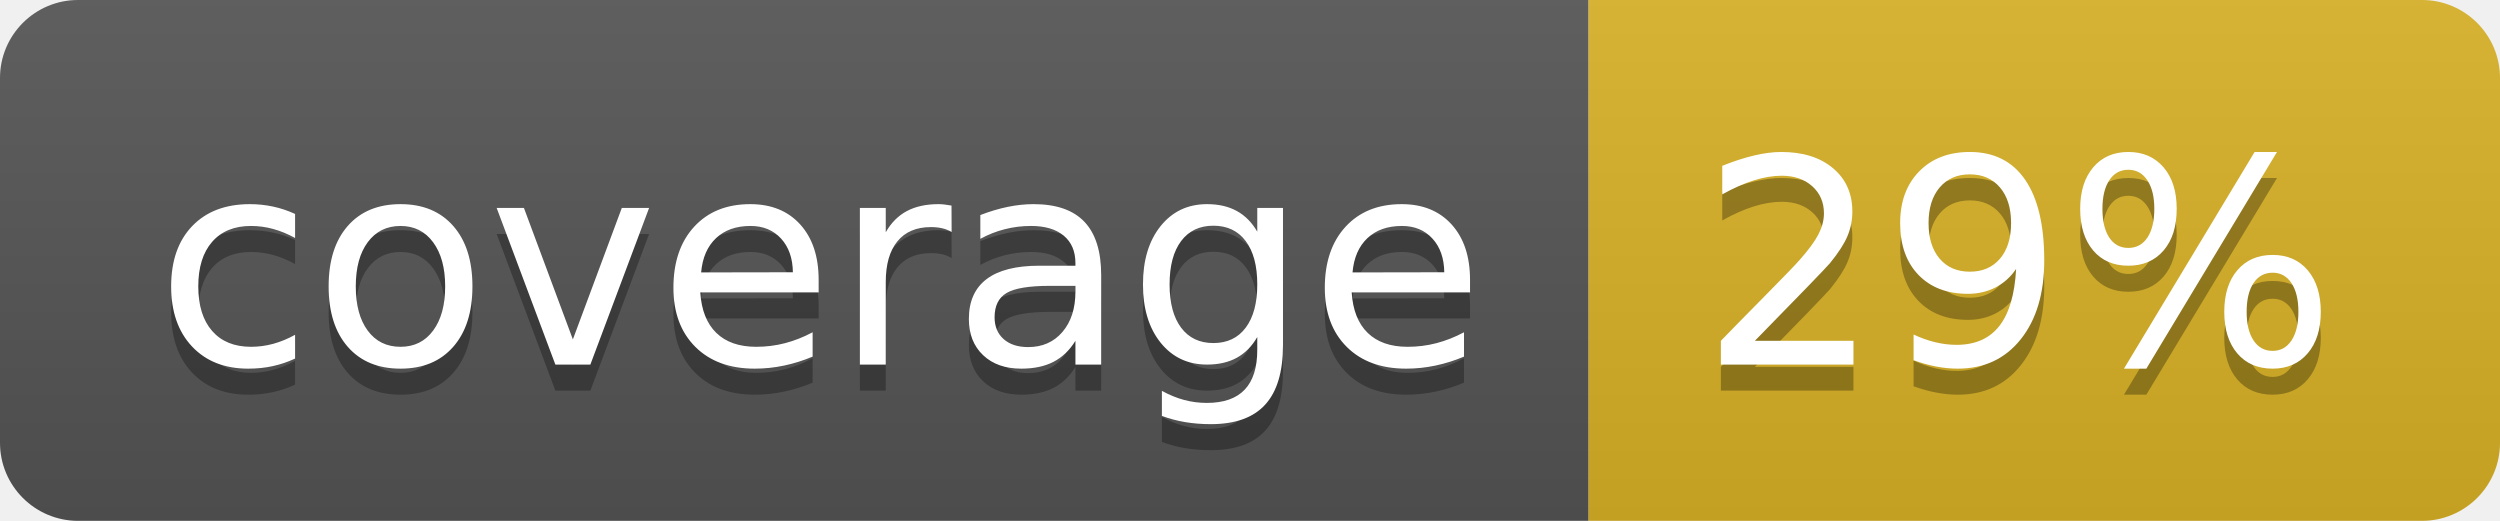
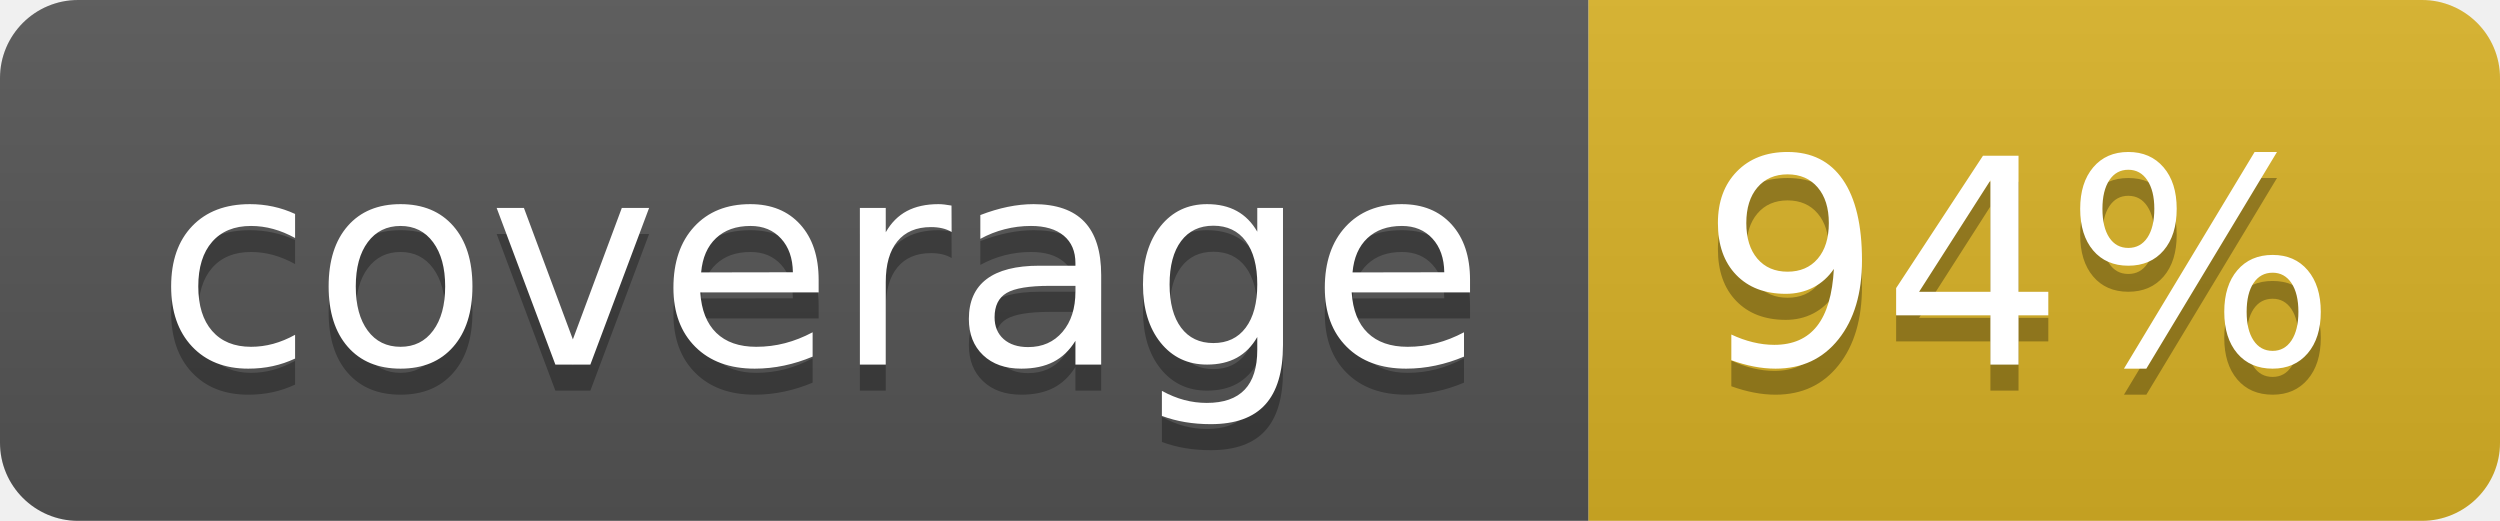
<svg xmlns="http://www.w3.org/2000/svg" width="96" height="20">
  <linearGradient id="b" x2="0" y2="100%">
    <stop offset="0" stop-color="#bbb" stop-opacity=".1" />
    <stop offset="1" stop-opacity=".1" />
  </linearGradient>
  <clipPath id="a">
    <rect width="96" height="20" rx="3" fill="#fff" />
  </clipPath>
  <g clip-path="url(#a)">
    <path fill="#555" d="M0 0h61v20H0z" />
    <path fill="#D9B226" d="M61 0h35v20H61z" />
    <path fill="url(#b)" d="M0 0h96v20H0z" />
  </g>
  <g fill="#fff" text-anchor="middle" font-family="DejaVu Sans,Verdana,Geneva,sans-serif" font-size="110">
    <text x="315" y="150" fill="#010101" fill-opacity=".3" transform="scale(.1)" textLength="510">coverage</text>
    <text x="315" y="140" transform="scale(.1)" textLength="510">coverage</text>
-     <text x="775" y="150" fill="#010101" fill-opacity=".3" transform="scale(.1)" textLength="250">29%</text>
-     <text x="775" y="140" transform="scale(.1)" textLength="250">29%</text>
+     <text x="775" y="150" fill="#010101" fill-opacity=".3" transform="scale(.1)" textLength="250">94%</text>
+     <text x="775" y="140" transform="scale(.1)" textLength="250">94%</text>
  </g>
</svg>
